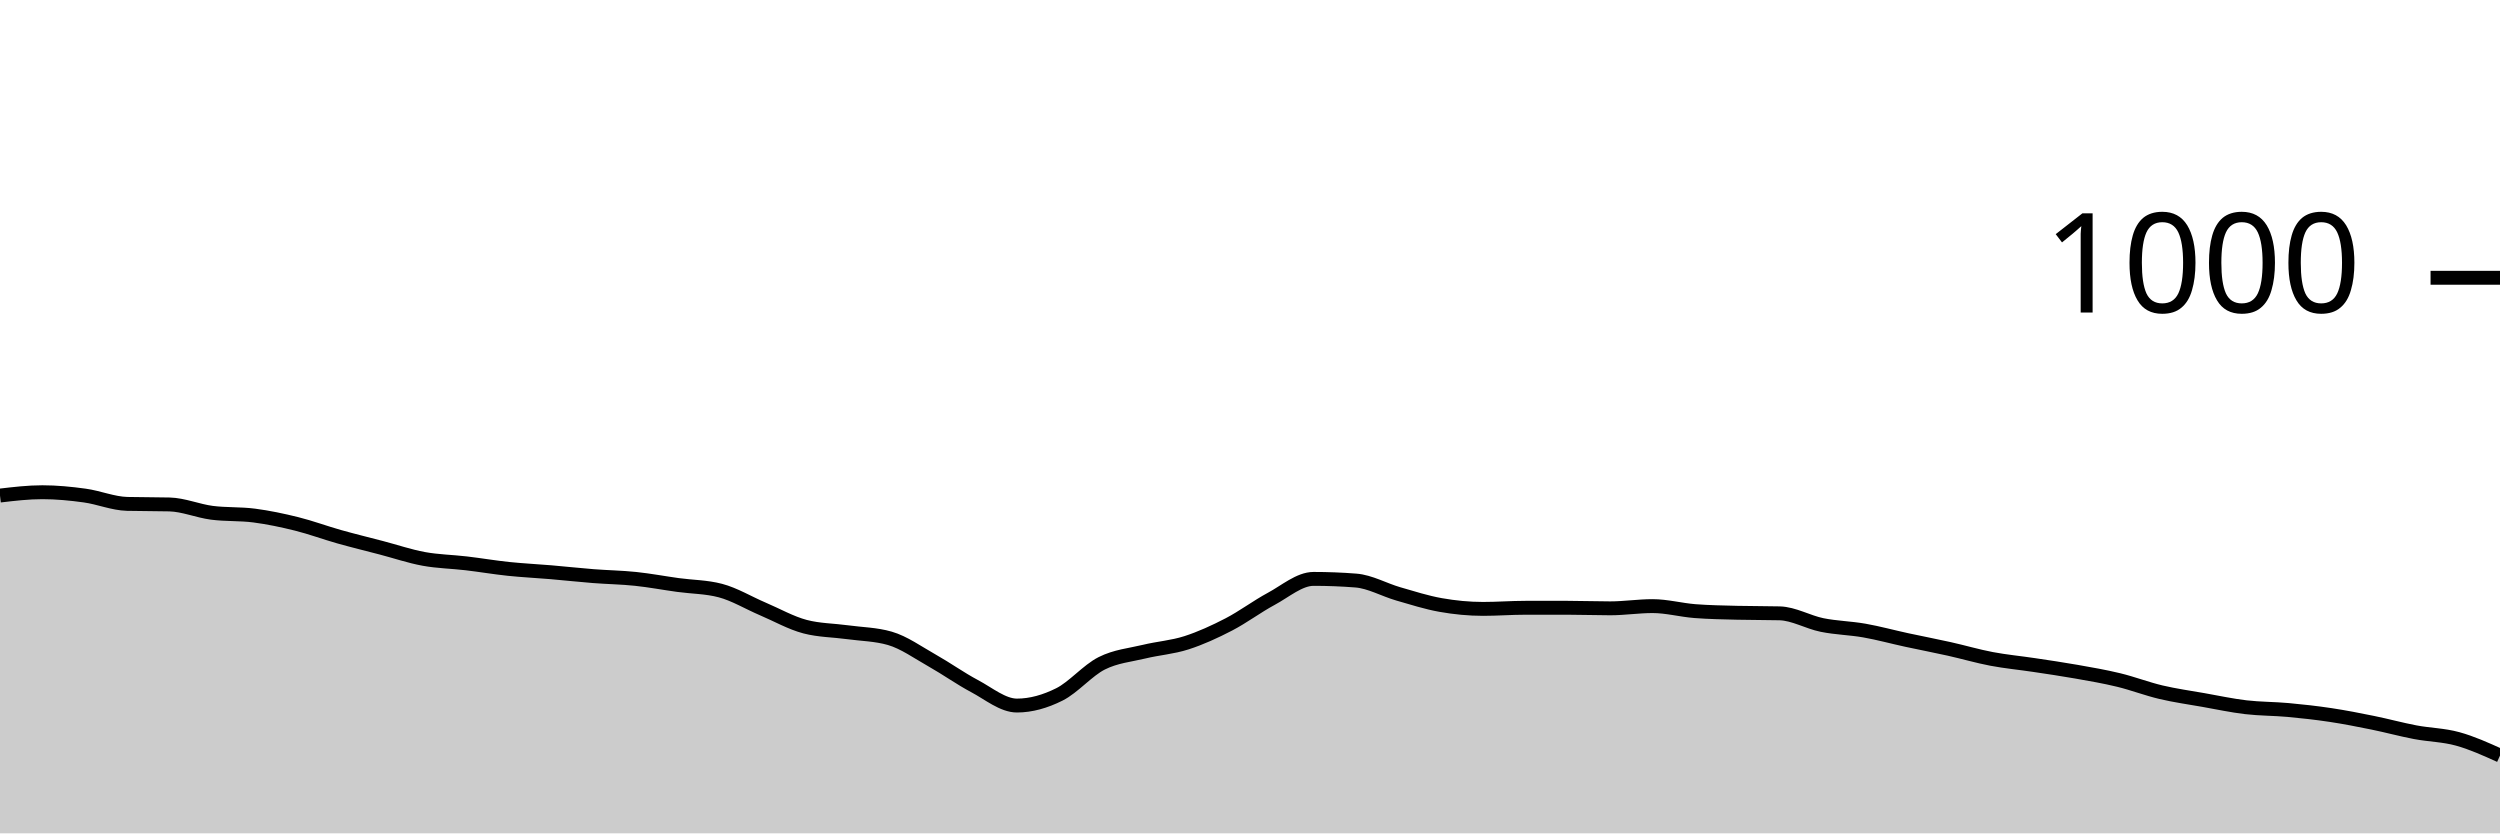
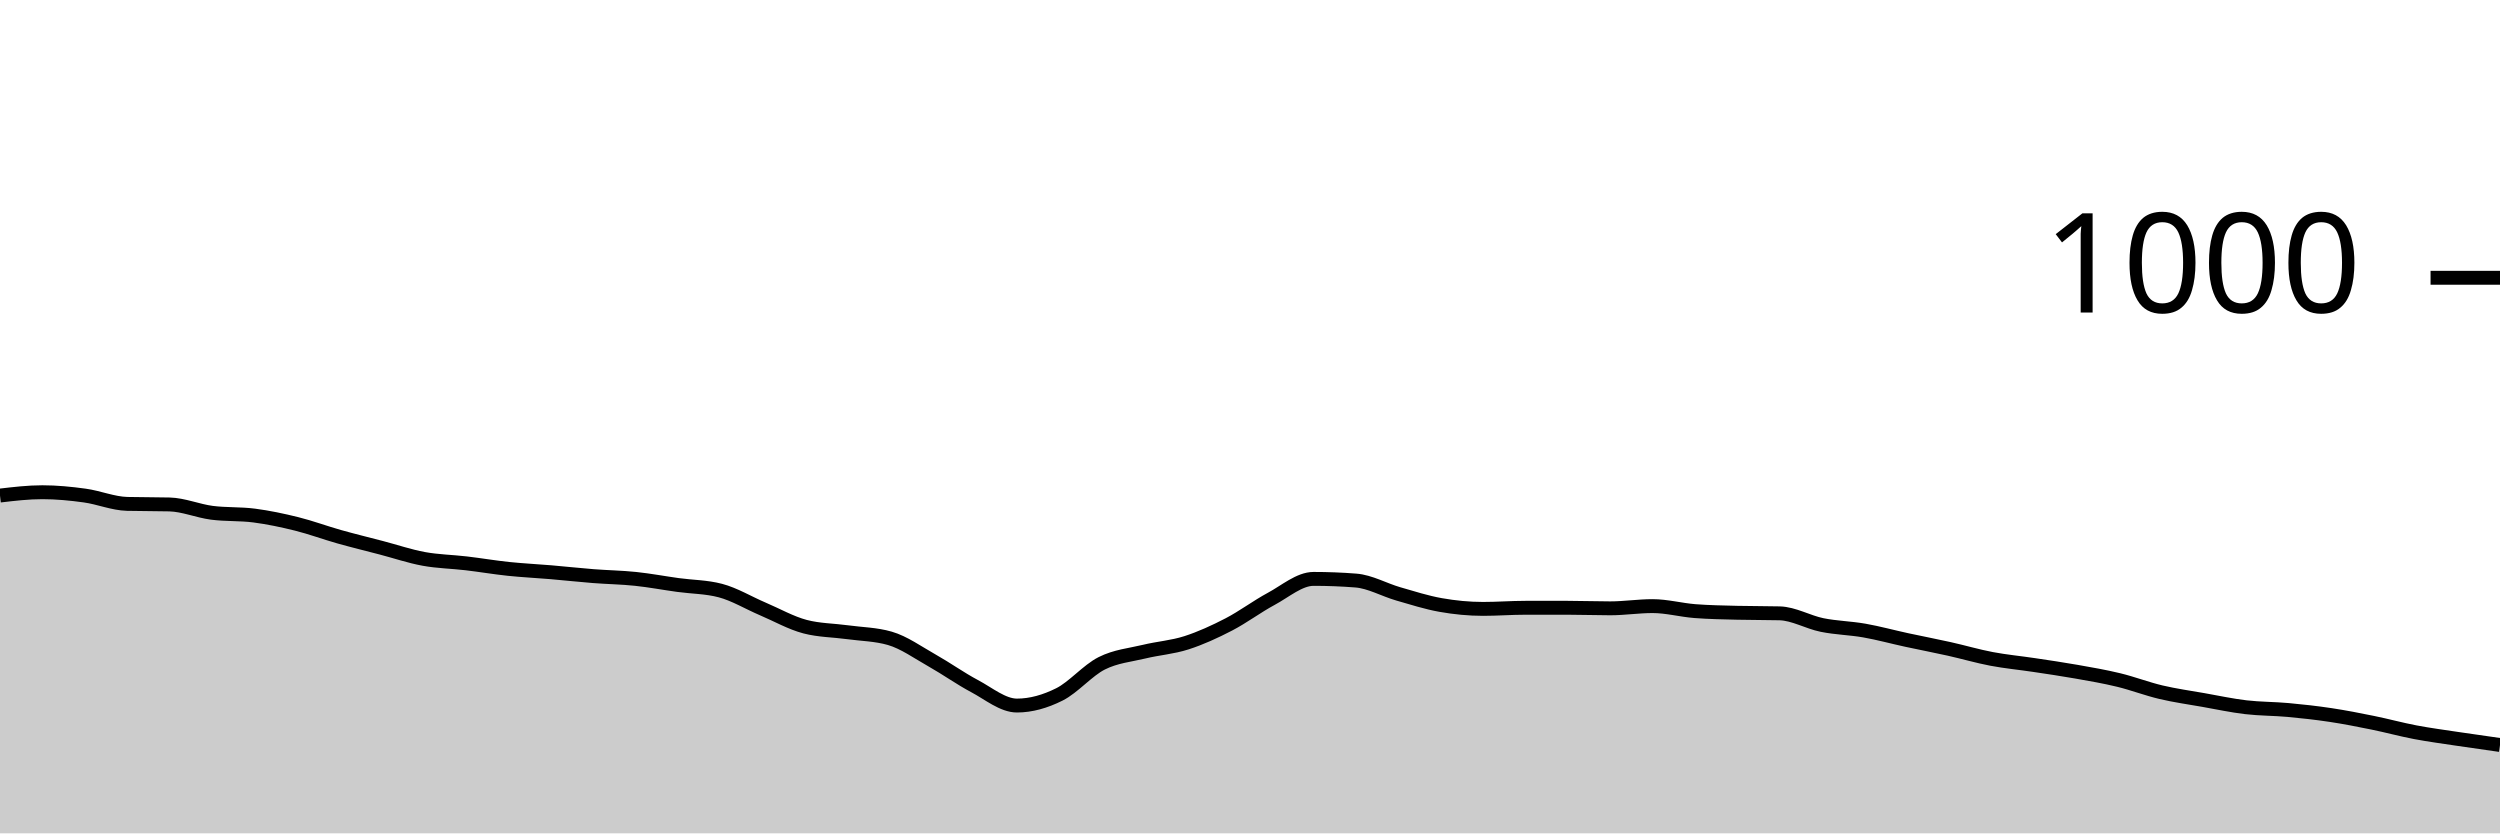
<svg xmlns="http://www.w3.org/2000/svg" viewBox="0 0 180 60">
  <g transform="translate(0,20)">
-     <path class="area" fill="rgba(0, 0, 0, 0.2)" d="M0,15.68C1.017,15.56,2.034,15.44,3.051,15.44C4.068,15.44,5.085,15.54,6.102,15.68C7.119,15.82,8.136,16.253,9.153,16.28C10.169,16.307,11.186,16.293,12.203,16.32C13.22,16.347,14.237,16.787,15.254,16.92C16.271,17.053,17.288,16.987,18.305,17.12C19.322,17.253,20.339,17.467,21.356,17.72C22.373,17.973,23.39,18.353,24.407,18.64C25.424,18.927,26.441,19.173,27.458,19.44C28.475,19.707,29.492,20.053,30.508,20.24C31.525,20.427,32.542,20.44,33.559,20.56C34.576,20.68,35.593,20.853,36.61,20.96C37.627,21.067,38.644,21.113,39.661,21.2C40.678,21.287,41.695,21.4,42.712,21.48C43.729,21.56,44.746,21.573,45.763,21.68C46.78,21.787,47.797,21.98,48.814,22.12C49.831,22.26,50.847,22.253,51.864,22.52C52.881,22.787,53.898,23.407,54.915,23.84C55.932,24.273,56.949,24.853,57.966,25.12C58.983,25.387,60,25.38,61.017,25.52C62.034,25.66,63.051,25.667,64.068,25.96C65.085,26.253,66.102,26.987,67.119,27.56C68.136,28.133,69.153,28.86,70.169,29.4C71.186,29.94,72.203,30.8,73.22,30.8C74.237,30.8,75.254,30.507,76.271,30C77.288,29.493,78.305,28.273,79.322,27.76C80.339,27.247,81.356,27.167,82.373,26.92C83.39,26.673,84.407,26.607,85.424,26.28C86.441,25.953,87.458,25.487,88.475,24.96C89.492,24.433,90.508,23.667,91.525,23.12C92.542,22.573,93.559,21.68,94.576,21.68C95.593,21.68,96.61,21.72,97.627,21.8C98.644,21.88,99.661,22.467,100.678,22.76C101.695,23.053,102.712,23.38,103.729,23.56C104.746,23.74,105.763,23.84,106.78,23.84C107.797,23.84,108.814,23.76,109.831,23.76C110.847,23.76,111.864,23.76,112.881,23.76C113.898,23.76,114.915,23.8,115.932,23.8C116.949,23.8,117.966,23.64,118.983,23.64C120,23.64,121.017,23.92,122.034,24C123.051,24.08,124.068,24.093,125.085,24.12C126.102,24.147,127.119,24.133,128.136,24.16C129.153,24.187,130.169,24.793,131.186,25C132.203,25.207,133.22,25.22,134.237,25.4C135.254,25.58,136.271,25.86,137.288,26.08C138.305,26.3,139.322,26.493,140.339,26.72C141.356,26.947,142.373,27.247,143.39,27.44C144.407,27.633,145.424,27.727,146.441,27.88C147.458,28.033,148.475,28.18,149.492,28.36C150.508,28.54,151.525,28.713,152.542,28.96C153.559,29.207,154.576,29.6,155.593,29.84C156.61,30.08,157.627,30.22,158.644,30.4C159.661,30.58,160.678,30.8,161.695,30.92C162.712,31.04,163.729,31.027,164.746,31.12C165.763,31.213,166.78,31.327,167.797,31.48C168.814,31.633,169.831,31.833,170.847,32.04C171.864,32.247,172.881,32.527,173.898,32.72C174.915,32.913,175.932,32.92,176.949,33.2C177.966,33.48,178.983,33.94,180,34.4L180,40C178.983,40,177.966,40,176.949,40C175.932,40,174.915,40,173.898,40C172.881,40,171.864,40,170.847,40C169.831,40,168.814,40,167.797,40C166.78,40,165.763,40,164.746,40C163.729,40,162.712,40,161.695,40C160.678,40,159.661,40,158.644,40C157.627,40,156.61,40,155.593,40C154.576,40,153.559,40,152.542,40C151.525,40,150.508,40,149.492,40C148.475,40,147.458,40,146.441,40C145.424,40,144.407,40,143.39,40C142.373,40,141.356,40,140.339,40C139.322,40,138.305,40,137.288,40C136.271,40,135.254,40,134.237,40C133.22,40,132.203,40,131.186,40C130.169,40,129.153,40,128.136,40C127.119,40,126.102,40,125.085,40C124.068,40,123.051,40,122.034,40C121.017,40,120,40,118.983,40C117.966,40,116.949,40,115.932,40C114.915,40,113.898,40,112.881,40C111.864,40,110.847,40,109.831,40C108.814,40,107.797,40,106.78,40C105.763,40,104.746,40,103.729,40C102.712,40,101.695,40,100.678,40C99.661,40,98.644,40,97.627,40C96.61,40,95.593,40,94.576,40C93.559,40,92.542,40,91.525,40C90.508,40,89.492,40,88.475,40C87.458,40,86.441,40,85.424,40C84.407,40,83.39,40,82.373,40C81.356,40,80.339,40,79.322,40C78.305,40,77.288,40,76.271,40C75.254,40,74.237,40,73.22,40C72.203,40,71.186,40,70.169,40C69.153,40,68.136,40,67.119,40C66.102,40,65.085,40,64.068,40C63.051,40,62.034,40,61.017,40C60,40,58.983,40,57.966,40C56.949,40,55.932,40,54.915,40C53.898,40,52.881,40,51.864,40C50.847,40,49.831,40,48.814,40C47.797,40,46.78,40,45.763,40C44.746,40,43.729,40,42.712,40C41.695,40,40.678,40,39.661,40C38.644,40,37.627,40,36.61,40C35.593,40,34.576,40,33.559,40C32.542,40,31.525,40,30.508,40C29.492,40,28.475,40,27.458,40C26.441,40,25.424,40,24.407,40C23.39,40,22.373,40,21.356,40C20.339,40,19.322,40,18.305,40C17.288,40,16.271,40,15.254,40C14.237,40,13.22,40,12.203,40C11.186,40,10.169,40,9.153,40C8.136,40,7.119,40,6.102,40C5.085,40,4.068,40,3.051,40C2.034,40,1.017,40,0,40Z" />
-     <path class="line" stroke="black" fill="none" d="M0,15.68C1.017,15.56,2.034,15.44,3.051,15.44C4.068,15.44,5.085,15.54,6.102,15.68C7.119,15.82,8.136,16.253,9.153,16.28C10.169,16.307,11.186,16.293,12.203,16.32C13.22,16.347,14.237,16.787,15.254,16.92C16.271,17.053,17.288,16.987,18.305,17.12C19.322,17.253,20.339,17.467,21.356,17.72C22.373,17.973,23.39,18.353,24.407,18.64C25.424,18.927,26.441,19.173,27.458,19.44C28.475,19.707,29.492,20.053,30.508,20.24C31.525,20.427,32.542,20.44,33.559,20.56C34.576,20.68,35.593,20.853,36.61,20.96C37.627,21.067,38.644,21.113,39.661,21.2C40.678,21.287,41.695,21.4,42.712,21.48C43.729,21.56,44.746,21.573,45.763,21.68C46.78,21.787,47.797,21.98,48.814,22.12C49.831,22.26,50.847,22.253,51.864,22.52C52.881,22.787,53.898,23.407,54.915,23.84C55.932,24.273,56.949,24.853,57.966,25.12C58.983,25.387,60,25.38,61.017,25.52C62.034,25.66,63.051,25.667,64.068,25.96C65.085,26.253,66.102,26.987,67.119,27.56C68.136,28.133,69.153,28.86,70.169,29.4C71.186,29.94,72.203,30.8,73.22,30.8C74.237,30.8,75.254,30.507,76.271,30C77.288,29.493,78.305,28.273,79.322,27.76C80.339,27.247,81.356,27.167,82.373,26.92C83.39,26.673,84.407,26.607,85.424,26.28C86.441,25.953,87.458,25.487,88.475,24.96C89.492,24.433,90.508,23.667,91.525,23.12C92.542,22.573,93.559,21.68,94.576,21.68C95.593,21.68,96.61,21.72,97.627,21.8C98.644,21.88,99.661,22.467,100.678,22.76C101.695,23.053,102.712,23.38,103.729,23.56C104.746,23.74,105.763,23.84,106.78,23.84C107.797,23.84,108.814,23.76,109.831,23.76C110.847,23.76,111.864,23.76,112.881,23.76C113.898,23.76,114.915,23.8,115.932,23.8C116.949,23.8,117.966,23.64,118.983,23.64C120,23.64,121.017,23.92,122.034,24C123.051,24.08,124.068,24.093,125.085,24.12C126.102,24.147,127.119,24.133,128.136,24.16C129.153,24.187,130.169,24.793,131.186,25C132.203,25.207,133.22,25.22,134.237,25.4C135.254,25.58,136.271,25.86,137.288,26.08C138.305,26.3,139.322,26.493,140.339,26.72C141.356,26.947,142.373,27.247,143.39,27.44C144.407,27.633,145.424,27.727,146.441,27.88C147.458,28.033,148.475,28.18,149.492,28.36C150.508,28.54,151.525,28.713,152.542,28.96C153.559,29.207,154.576,29.6,155.593,29.84C156.61,30.08,157.627,30.22,158.644,30.4C159.661,30.58,160.678,30.8,161.695,30.92C162.712,31.04,163.729,31.027,164.746,31.12C165.763,31.213,166.78,31.327,167.797,31.48C168.814,31.633,169.831,31.833,170.847,32.04C171.864,32.247,172.881,32.527,173.898,32.72C174.915,32.913,175.932,32.92,176.949,33.2C177.966,33.48,178.983,33.94,180,34.4" />
+     <path class="area" fill="rgba(0, 0, 0, 0.2)" d="M0,15.68C1.017,15.56,2.034,15.44,3.051,15.44C4.068,15.44,5.085,15.54,6.102,15.68C7.119,15.82,8.136,16.253,9.153,16.28C10.169,16.307,11.186,16.293,12.203,16.32C13.22,16.347,14.237,16.787,15.254,16.92C16.271,17.053,17.288,16.987,18.305,17.12C19.322,17.253,20.339,17.467,21.356,17.72C22.373,17.973,23.39,18.353,24.407,18.64C25.424,18.927,26.441,19.173,27.458,19.44C28.475,19.707,29.492,20.053,30.508,20.24C31.525,20.427,32.542,20.44,33.559,20.56C34.576,20.68,35.593,20.853,36.61,20.96C37.627,21.067,38.644,21.113,39.661,21.2C40.678,21.287,41.695,21.4,42.712,21.48C43.729,21.56,44.746,21.573,45.763,21.68C46.78,21.787,47.797,21.98,48.814,22.12C49.831,22.26,50.847,22.253,51.864,22.52C52.881,22.787,53.898,23.407,54.915,23.84C55.932,24.273,56.949,24.853,57.966,25.12C58.983,25.387,60,25.38,61.017,25.52C62.034,25.66,63.051,25.667,64.068,25.96C65.085,26.253,66.102,26.987,67.119,27.56C68.136,28.133,69.153,28.86,70.169,29.4C71.186,29.94,72.203,30.8,73.22,30.8C74.237,30.8,75.254,30.507,76.271,30C77.288,29.493,78.305,28.273,79.322,27.76C80.339,27.247,81.356,27.167,82.373,26.92C83.39,26.673,84.407,26.607,85.424,26.28C86.441,25.953,87.458,25.487,88.475,24.96C89.492,24.433,90.508,23.667,91.525,23.12C92.542,22.573,93.559,21.68,94.576,21.68C95.593,21.68,96.61,21.72,97.627,21.8C98.644,21.88,99.661,22.467,100.678,22.76C101.695,23.053,102.712,23.38,103.729,23.56C104.746,23.74,105.763,23.84,106.78,23.84C107.797,23.84,108.814,23.76,109.831,23.76C110.847,23.76,111.864,23.76,112.881,23.76C113.898,23.76,114.915,23.8,115.932,23.8C116.949,23.8,117.966,23.64,118.983,23.64C120,23.64,121.017,23.92,122.034,24C123.051,24.08,124.068,24.093,125.085,24.12C126.102,24.147,127.119,24.133,128.136,24.16C129.153,24.187,130.169,24.793,131.186,25C132.203,25.207,133.22,25.22,134.237,25.4C135.254,25.58,136.271,25.86,137.288,26.08C138.305,26.3,139.322,26.493,140.339,26.72C141.356,26.947,142.373,27.247,143.39,27.44C144.407,27.633,145.424,27.727,146.441,27.88C147.458,28.033,148.475,28.18,149.492,28.36C150.508,28.54,151.525,28.713,152.542,28.96C153.559,29.207,154.576,29.6,155.593,29.84C156.61,30.08,157.627,30.22,158.644,30.4C159.661,30.58,160.678,30.8,161.695,30.92C162.712,31.04,163.729,31.027,164.746,31.12C165.763,31.213,166.78,31.327,167.797,31.48C168.814,31.633,169.831,31.833,170.847,32.04C171.864,32.247,172.881,32.527,173.898,32.72C174.915,32.913,175.932,33.047,176.949,33.2C177.966,33.353,178.983,33.497,180,33.64L180,40C178.983,40,177.966,40,176.949,40C175.932,40,174.915,40,173.898,40C172.881,40,171.864,40,170.847,40C169.831,40,168.814,40,167.797,40C166.78,40,165.763,40,164.746,40C163.729,40,162.712,40,161.695,40C160.678,40,159.661,40,158.644,40C157.627,40,156.61,40,155.593,40C154.576,40,153.559,40,152.542,40C151.525,40,150.508,40,149.492,40C148.475,40,147.458,40,146.441,40C145.424,40,144.407,40,143.39,40C142.373,40,141.356,40,140.339,40C139.322,40,138.305,40,137.288,40C136.271,40,135.254,40,134.237,40C133.22,40,132.203,40,131.186,40C130.169,40,129.153,40,128.136,40C127.119,40,126.102,40,125.085,40C124.068,40,123.051,40,122.034,40C121.017,40,120,40,118.983,40C117.966,40,116.949,40,115.932,40C114.915,40,113.898,40,112.881,40C111.864,40,110.847,40,109.831,40C108.814,40,107.797,40,106.78,40C105.763,40,104.746,40,103.729,40C102.712,40,101.695,40,100.678,40C99.661,40,98.644,40,97.627,40C96.61,40,95.593,40,94.576,40C93.559,40,92.542,40,91.525,40C90.508,40,89.492,40,88.475,40C87.458,40,86.441,40,85.424,40C84.407,40,83.39,40,82.373,40C81.356,40,80.339,40,79.322,40C78.305,40,77.288,40,76.271,40C75.254,40,74.237,40,73.22,40C72.203,40,71.186,40,70.169,40C69.153,40,68.136,40,67.119,40C66.102,40,65.085,40,64.068,40C63.051,40,62.034,40,61.017,40C60,40,58.983,40,57.966,40C56.949,40,55.932,40,54.915,40C53.898,40,52.881,40,51.864,40C50.847,40,49.831,40,48.814,40C47.797,40,46.78,40,45.763,40C44.746,40,43.729,40,42.712,40C41.695,40,40.678,40,39.661,40C38.644,40,37.627,40,36.61,40C35.593,40,34.576,40,33.559,40C32.542,40,31.525,40,30.508,40C29.492,40,28.475,40,27.458,40C26.441,40,25.424,40,24.407,40C23.39,40,22.373,40,21.356,40C20.339,40,19.322,40,18.305,40C17.288,40,16.271,40,15.254,40C14.237,40,13.22,40,12.203,40C11.186,40,10.169,40,9.153,40C8.136,40,7.119,40,6.102,40C5.085,40,4.068,40,3.051,40C2.034,40,1.017,40,0,40Z" />
+     <path class="line" stroke="black" fill="none" d="M0,15.68C1.017,15.56,2.034,15.44,3.051,15.44C4.068,15.44,5.085,15.54,6.102,15.68C7.119,15.82,8.136,16.253,9.153,16.28C10.169,16.307,11.186,16.293,12.203,16.32C13.22,16.347,14.237,16.787,15.254,16.92C16.271,17.053,17.288,16.987,18.305,17.12C19.322,17.253,20.339,17.467,21.356,17.72C22.373,17.973,23.39,18.353,24.407,18.64C25.424,18.927,26.441,19.173,27.458,19.44C28.475,19.707,29.492,20.053,30.508,20.24C31.525,20.427,32.542,20.44,33.559,20.56C34.576,20.68,35.593,20.853,36.61,20.96C37.627,21.067,38.644,21.113,39.661,21.2C40.678,21.287,41.695,21.4,42.712,21.48C43.729,21.56,44.746,21.573,45.763,21.68C46.78,21.787,47.797,21.98,48.814,22.12C49.831,22.26,50.847,22.253,51.864,22.52C52.881,22.787,53.898,23.407,54.915,23.84C55.932,24.273,56.949,24.853,57.966,25.12C58.983,25.387,60,25.38,61.017,25.52C62.034,25.66,63.051,25.667,64.068,25.96C65.085,26.253,66.102,26.987,67.119,27.56C68.136,28.133,69.153,28.86,70.169,29.4C71.186,29.94,72.203,30.8,73.22,30.8C74.237,30.8,75.254,30.507,76.271,30C77.288,29.493,78.305,28.273,79.322,27.76C80.339,27.247,81.356,27.167,82.373,26.92C83.39,26.673,84.407,26.607,85.424,26.28C86.441,25.953,87.458,25.487,88.475,24.96C89.492,24.433,90.508,23.667,91.525,23.12C92.542,22.573,93.559,21.68,94.576,21.68C95.593,21.68,96.61,21.72,97.627,21.8C98.644,21.88,99.661,22.467,100.678,22.76C101.695,23.053,102.712,23.38,103.729,23.56C104.746,23.74,105.763,23.84,106.78,23.84C107.797,23.84,108.814,23.76,109.831,23.76C110.847,23.76,111.864,23.76,112.881,23.76C113.898,23.76,114.915,23.8,115.932,23.8C116.949,23.8,117.966,23.64,118.983,23.64C120,23.64,121.017,23.92,122.034,24C123.051,24.08,124.068,24.093,125.085,24.12C126.102,24.147,127.119,24.133,128.136,24.16C129.153,24.187,130.169,24.793,131.186,25C132.203,25.207,133.22,25.22,134.237,25.4C135.254,25.58,136.271,25.86,137.288,26.08C138.305,26.3,139.322,26.493,140.339,26.72C141.356,26.947,142.373,27.247,143.39,27.44C144.407,27.633,145.424,27.727,146.441,27.88C147.458,28.033,148.475,28.18,149.492,28.36C150.508,28.54,151.525,28.713,152.542,28.96C153.559,29.207,154.576,29.6,155.593,29.84C156.61,30.08,157.627,30.22,158.644,30.4C159.661,30.58,160.678,30.8,161.695,30.92C162.712,31.04,163.729,31.027,164.746,31.12C165.763,31.213,166.78,31.327,167.797,31.48C168.814,31.633,169.831,31.833,170.847,32.04C171.864,32.247,172.881,32.527,173.898,32.72C174.915,32.913,175.932,33.047,176.949,33.2C177.966,33.353,178.983,33.497,180,33.64" />
    <path class="axis-ceiling" stroke-width="1" stroke="black" fill="none" d="M175,0L180,0" />
    <text class="axis-ceiling-label" font-family="sans-serif" text-anchor="end" font-size="10px" x="170" y="2.5">1000</text>
  </g>
</svg>
